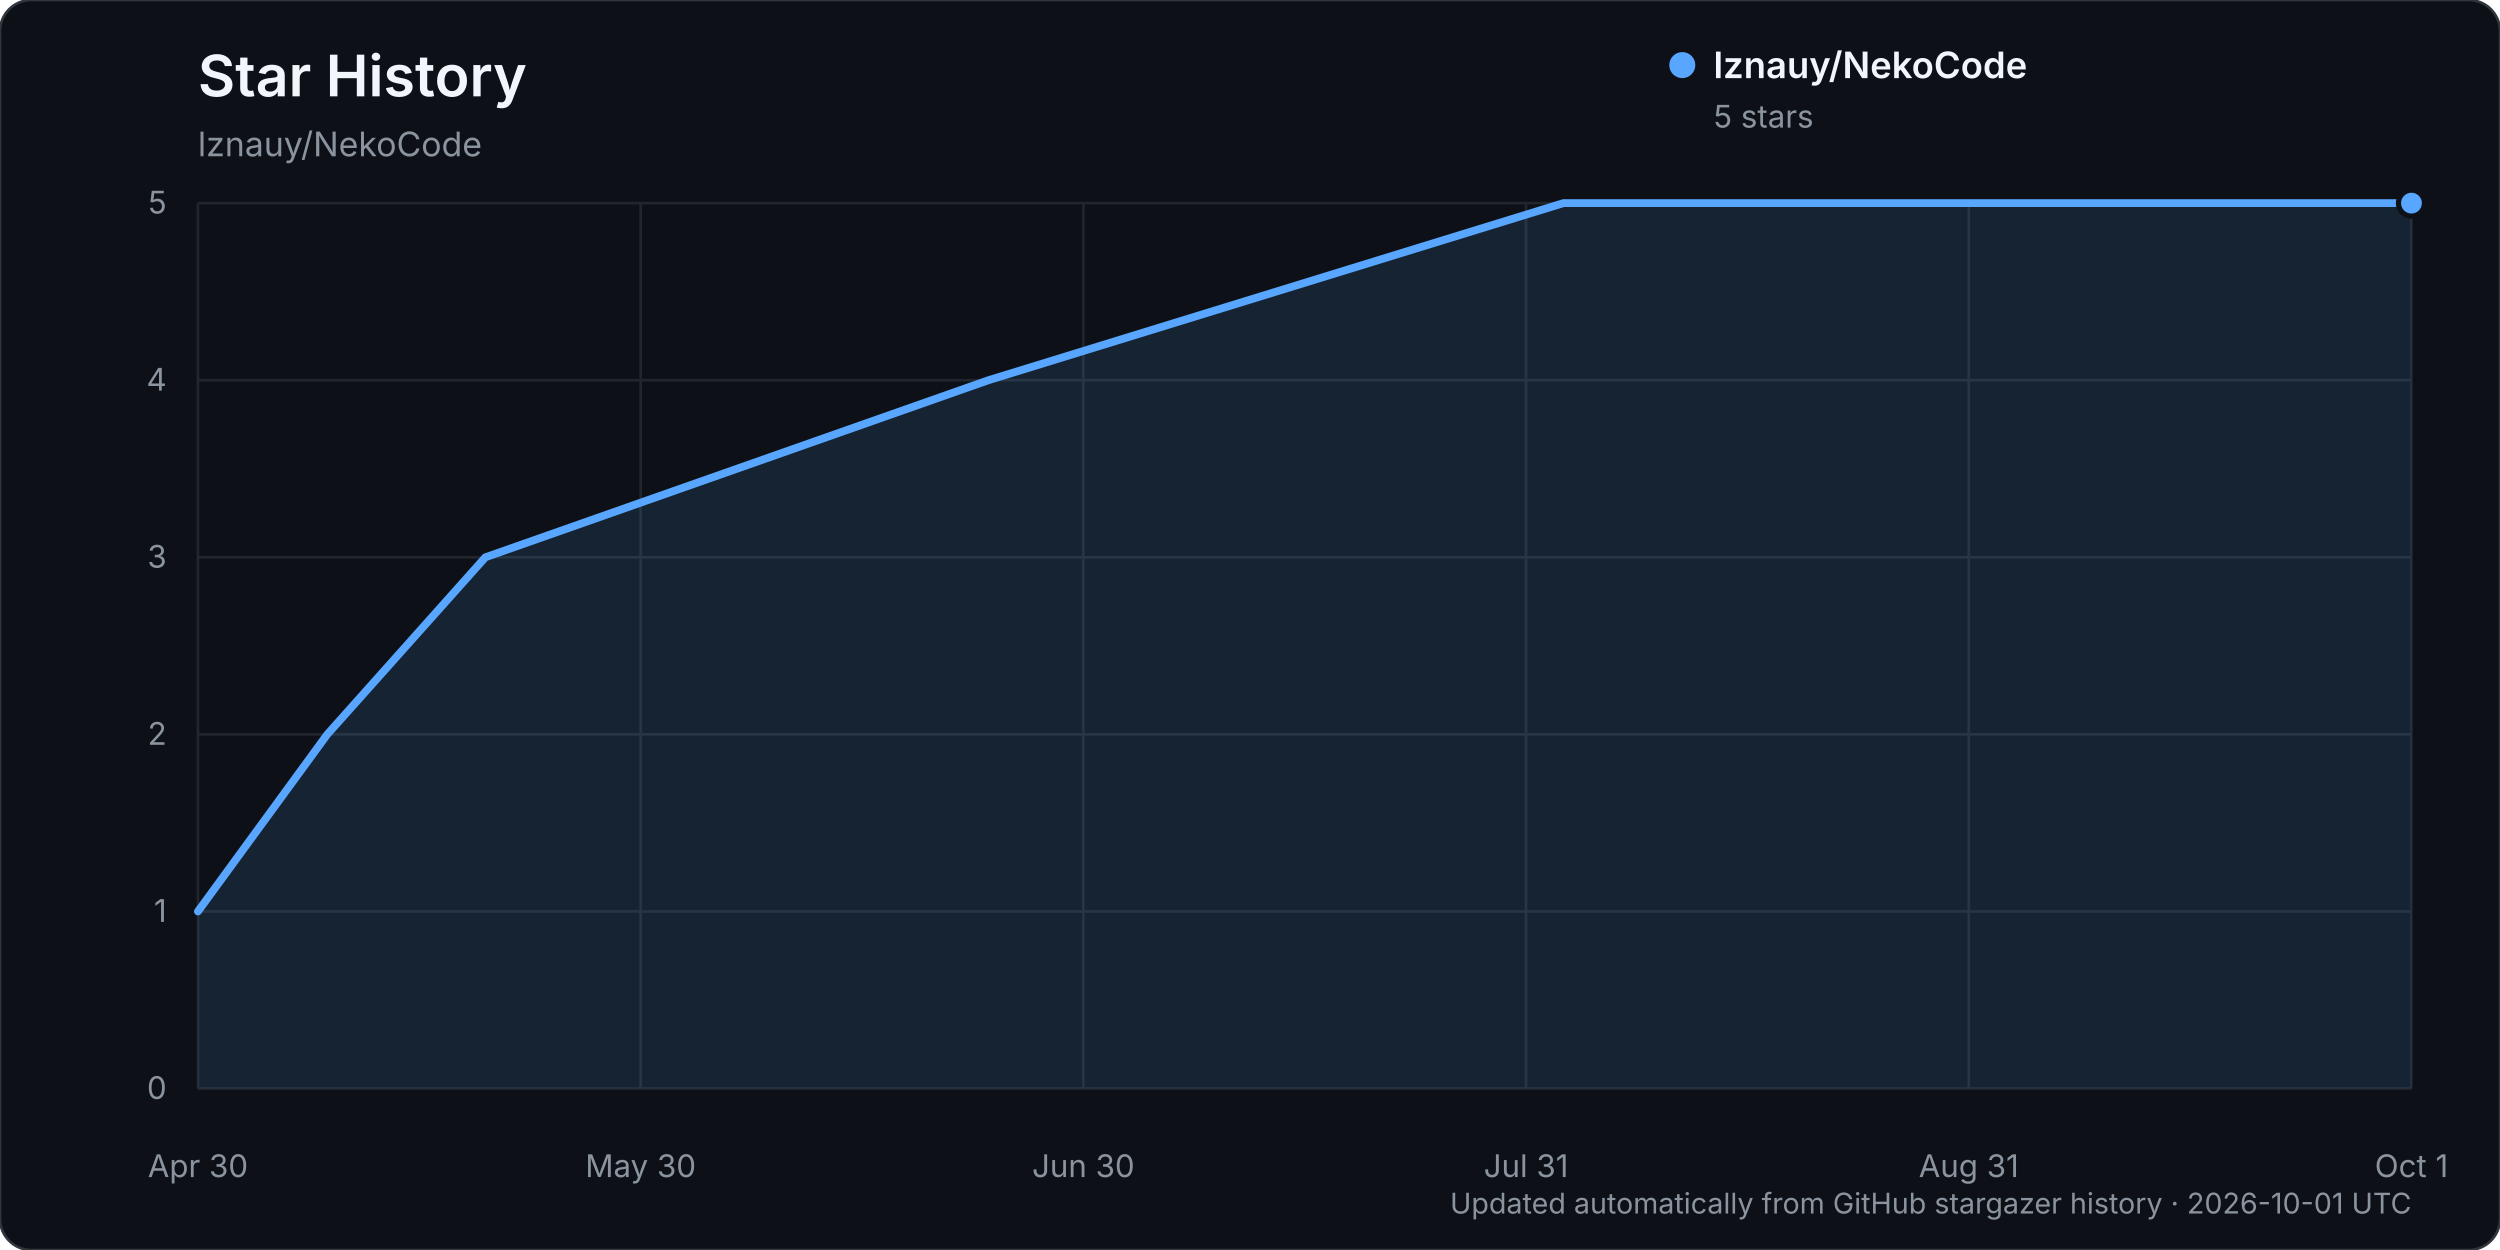
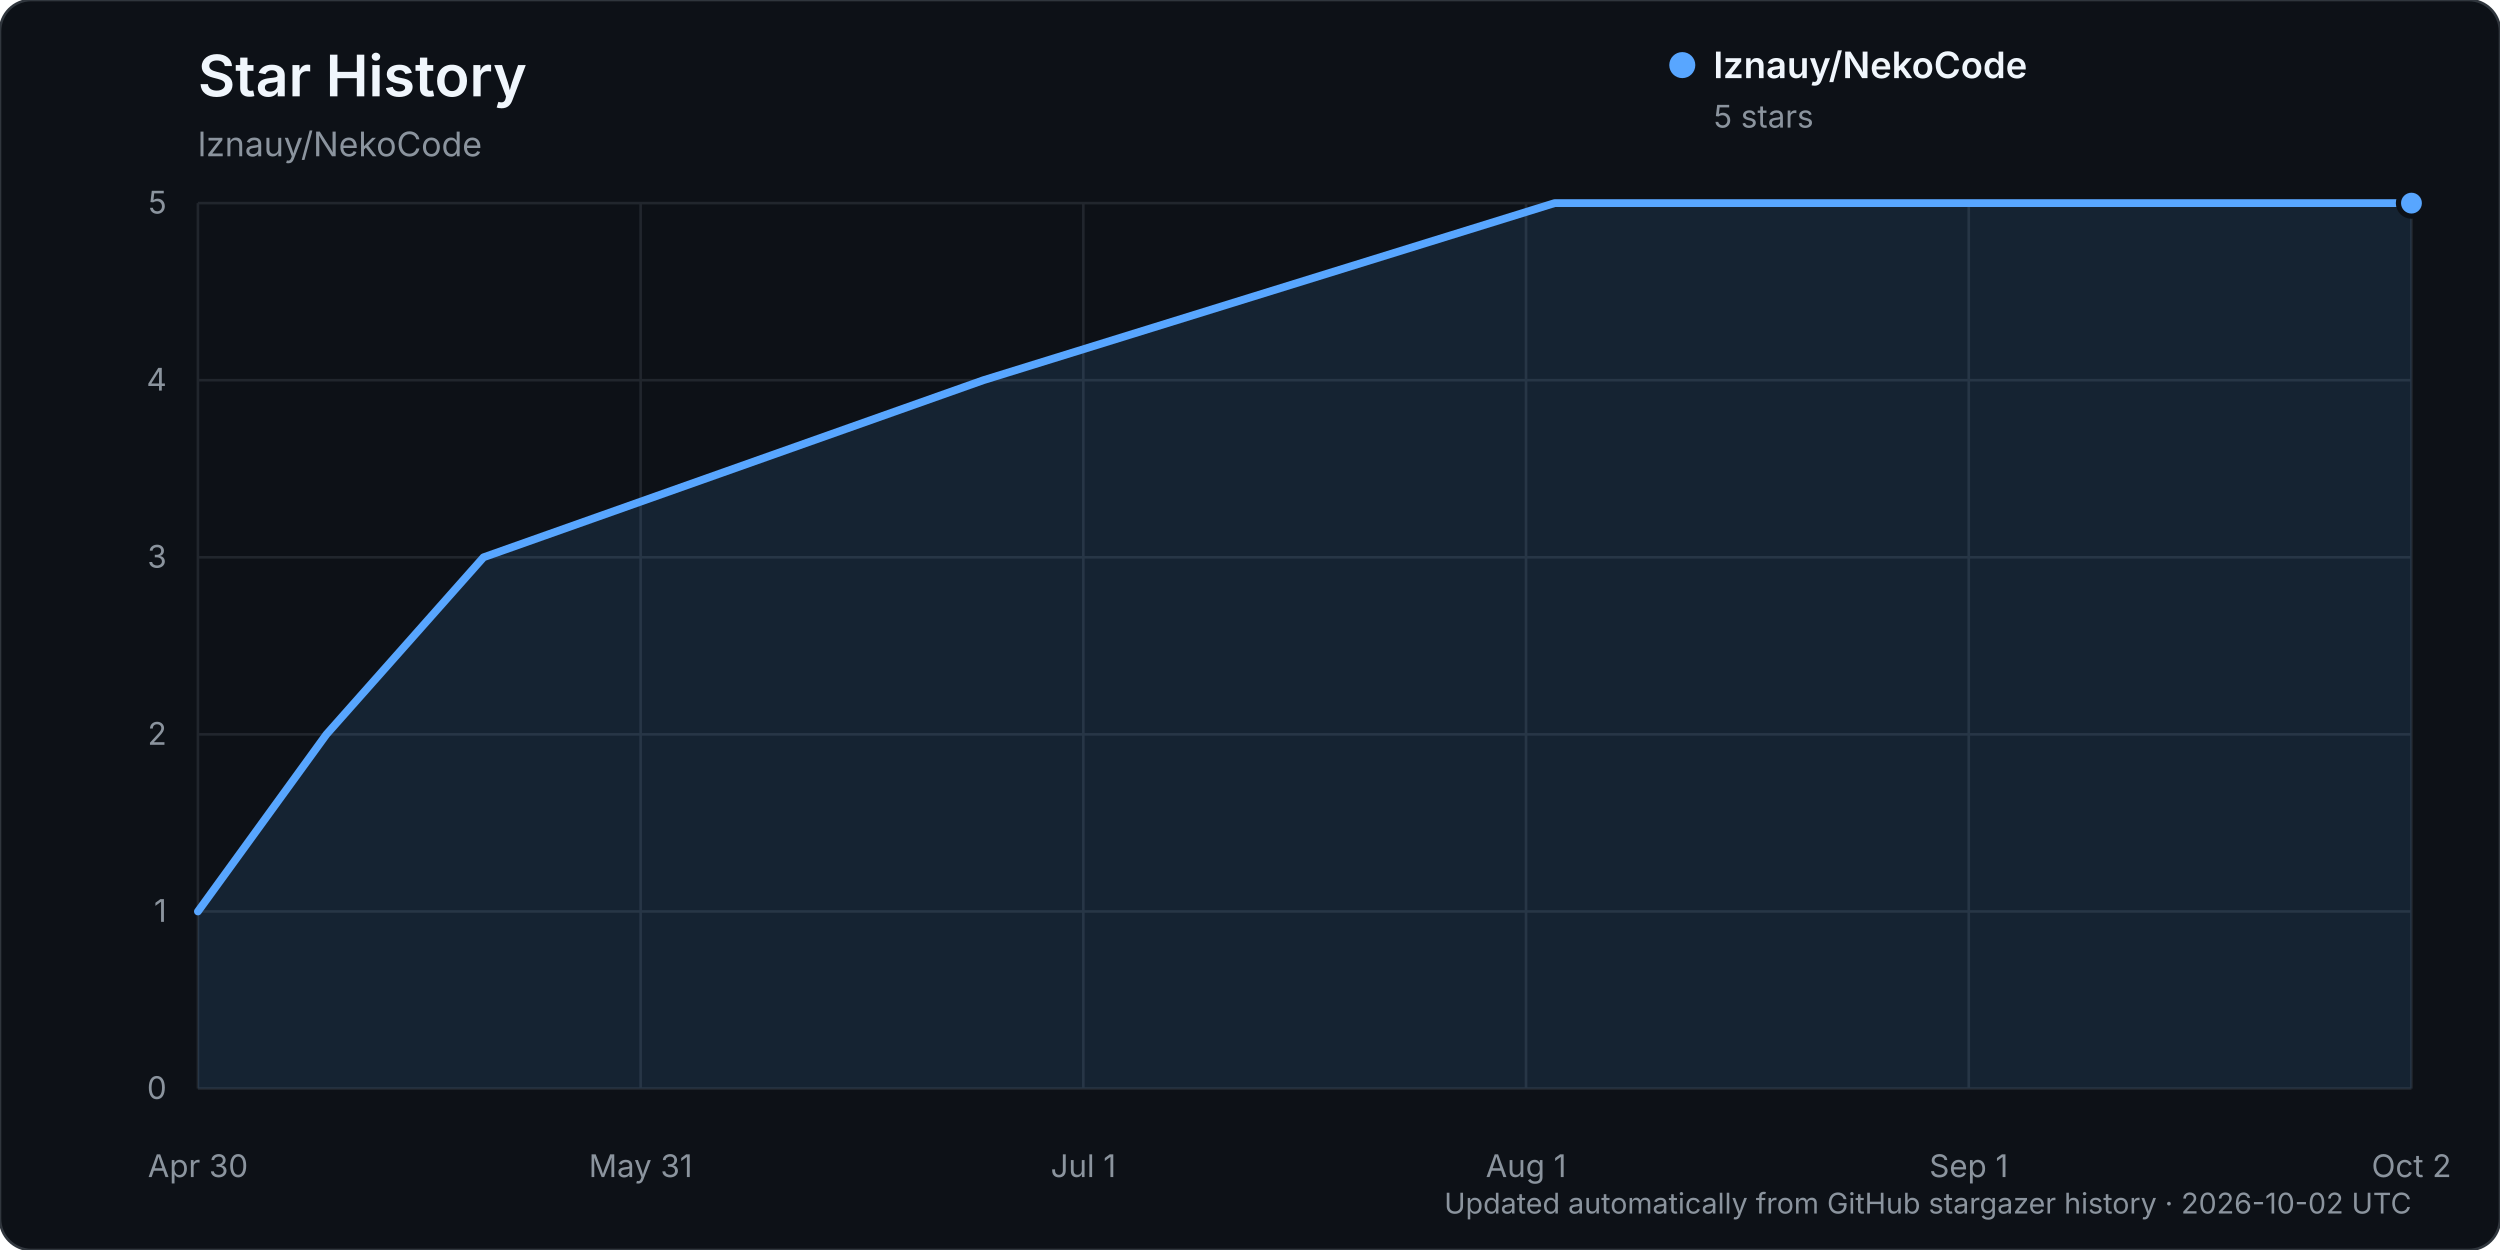
<svg xmlns="http://www.w3.org/2000/svg" width="960" height="480" viewBox="0 0 960 480" role="img" aria-labelledby="title description">
  <rect width="960" height="480" rx="12" fill="#0d1117" stroke="#30363d" />
  <text x="76" y="37" fill="#f0f6fc" font-family="-apple-system, BlinkMacSystemFont, 'Segoe UI', sans-serif" font-size="22" font-weight="600">Star History</text>
  <text x="76" y="60" fill="#8b949e" font-family="-apple-system, BlinkMacSystemFont, 'Segoe UI', sans-serif" font-size="13">lznauy/NekoCode</text>
  <g font-family="-apple-system, BlinkMacSystemFont, 'Segoe UI', sans-serif">
    <line x1="76" y1="418.00" x2="926" y2="418.00" stroke="#21262d" stroke-width="1" />
    <text x="64" y="422.00" text-anchor="end" fill="#8b949e" font-size="12">0</text>
    <line x1="76" y1="350.00" x2="926" y2="350.00" stroke="#21262d" stroke-width="1" />
    <text x="64" y="354.00" text-anchor="end" fill="#8b949e" font-size="12">1</text>
    <line x1="76" y1="282.00" x2="926" y2="282.00" stroke="#21262d" stroke-width="1" />
    <text x="64" y="286.00" text-anchor="end" fill="#8b949e" font-size="12">2</text>
    <line x1="76" y1="214.00" x2="926" y2="214.00" stroke="#21262d" stroke-width="1" />
    <text x="64" y="218.00" text-anchor="end" fill="#8b949e" font-size="12">3</text>
    <line x1="76" y1="146.00" x2="926" y2="146.00" stroke="#21262d" stroke-width="1" />
    <text x="64" y="150.00" text-anchor="end" fill="#8b949e" font-size="12">4</text>
    <line x1="76" y1="78.00" x2="926" y2="78.00" stroke="#21262d" stroke-width="1" />
    <text x="64" y="82.00" text-anchor="end" fill="#8b949e" font-size="12">5</text>
    <line x1="76.00" y1="78" x2="76.00" y2="418" stroke="#21262d" stroke-width="1" />
    <text x="76.00" y="452" text-anchor="middle" fill="#8b949e" font-size="12">Apr 30</text>
    <line x1="246.00" y1="78" x2="246.00" y2="418" stroke="#21262d" stroke-width="1" />
-     <text x="246.00" y="452" text-anchor="middle" fill="#8b949e" font-size="12">May 30</text>
+     <text x="246.00" y="452" text-anchor="middle" fill="#8b949e" font-size="12">May 31</text>
    <line x1="416.00" y1="78" x2="416.00" y2="418" stroke="#21262d" stroke-width="1" />
-     <text x="416.00" y="452" text-anchor="middle" fill="#8b949e" font-size="12">Jun 30</text>
+     <text x="416.00" y="452" text-anchor="middle" fill="#8b949e" font-size="12">Jul 1</text>
    <line x1="586.00" y1="78" x2="586.00" y2="418" stroke="#21262d" stroke-width="1" />
-     <text x="586.00" y="452" text-anchor="middle" fill="#8b949e" font-size="12">Jul 31</text>
+     <text x="586.00" y="452" text-anchor="middle" fill="#8b949e" font-size="12">Aug 1</text>
    <line x1="756.00" y1="78" x2="756.00" y2="418" stroke="#21262d" stroke-width="1" />
-     <text x="756.00" y="452" text-anchor="middle" fill="#8b949e" font-size="12">Aug 31</text>
+     <text x="756.00" y="452" text-anchor="middle" fill="#8b949e" font-size="12">Sep 1</text>
    <line x1="926.00" y1="78" x2="926.00" y2="418" stroke="#21262d" stroke-width="1" />
-     <text x="926.00" y="452" text-anchor="middle" fill="#8b949e" font-size="12">Oct 1</text>
-     <path d="M76.00,350.00 L125.68,282.00 L186.39,214.00 L379.57,146.00 L600.35,78.00 L926.00,78.00 L926.00,418.00 L76.00,418.00 Z" fill="#58a6ff" opacity="0.12" />
-     <path d="M76.00,350.00 L125.68,282.00 L186.39,214.00 L379.57,146.00 L600.35,78.00 L926.00,78.00" fill="none" stroke="#58a6ff" stroke-width="3" stroke-linecap="round" stroke-linejoin="round" />
+     <text x="926.00" y="452" text-anchor="middle" fill="#8b949e" font-size="12">Oct 2</text>
+     <path d="M76.00,350.00 L125.35,282.00 L185.68,214.00 L377.61,146.00 L596.97,78.00 L926.00,78.00 L926.00,418.00 L76.00,418.00 Z" fill="#58a6ff" opacity="0.12" />
+     <path d="M76.00,350.00 L125.35,282.00 L185.68,214.00 L377.61,146.00 L596.97,78.00 L926.00,78.00" fill="none" stroke="#58a6ff" stroke-width="3" stroke-linecap="round" stroke-linejoin="round" />
    <circle cx="926.00" cy="78.00" r="5" fill="#58a6ff" stroke="#0d1117" stroke-width="2" />
    <g transform="translate(646, 25)">
      <circle cx="0" cy="0" r="5" fill="#58a6ff" />
      <text x="12" y="5" fill="#f0f6fc" font-size="14" font-weight="600">lznauy/NekoCode</text>
      <text x="12" y="24" fill="#8b949e" font-size="12">5 stars</text>
    </g>
-     <text x="926" y="466" text-anchor="end" fill="#8b949e" font-size="11">Updated automatically from GitHub stargazer history · 2026-10-01 UTC</text>
+     <text x="926" y="466" text-anchor="end" fill="#8b949e" font-size="11">Updated automatically from GitHub stargazer history · 2026-10-02 UTC</text>
  </g>
</svg>
